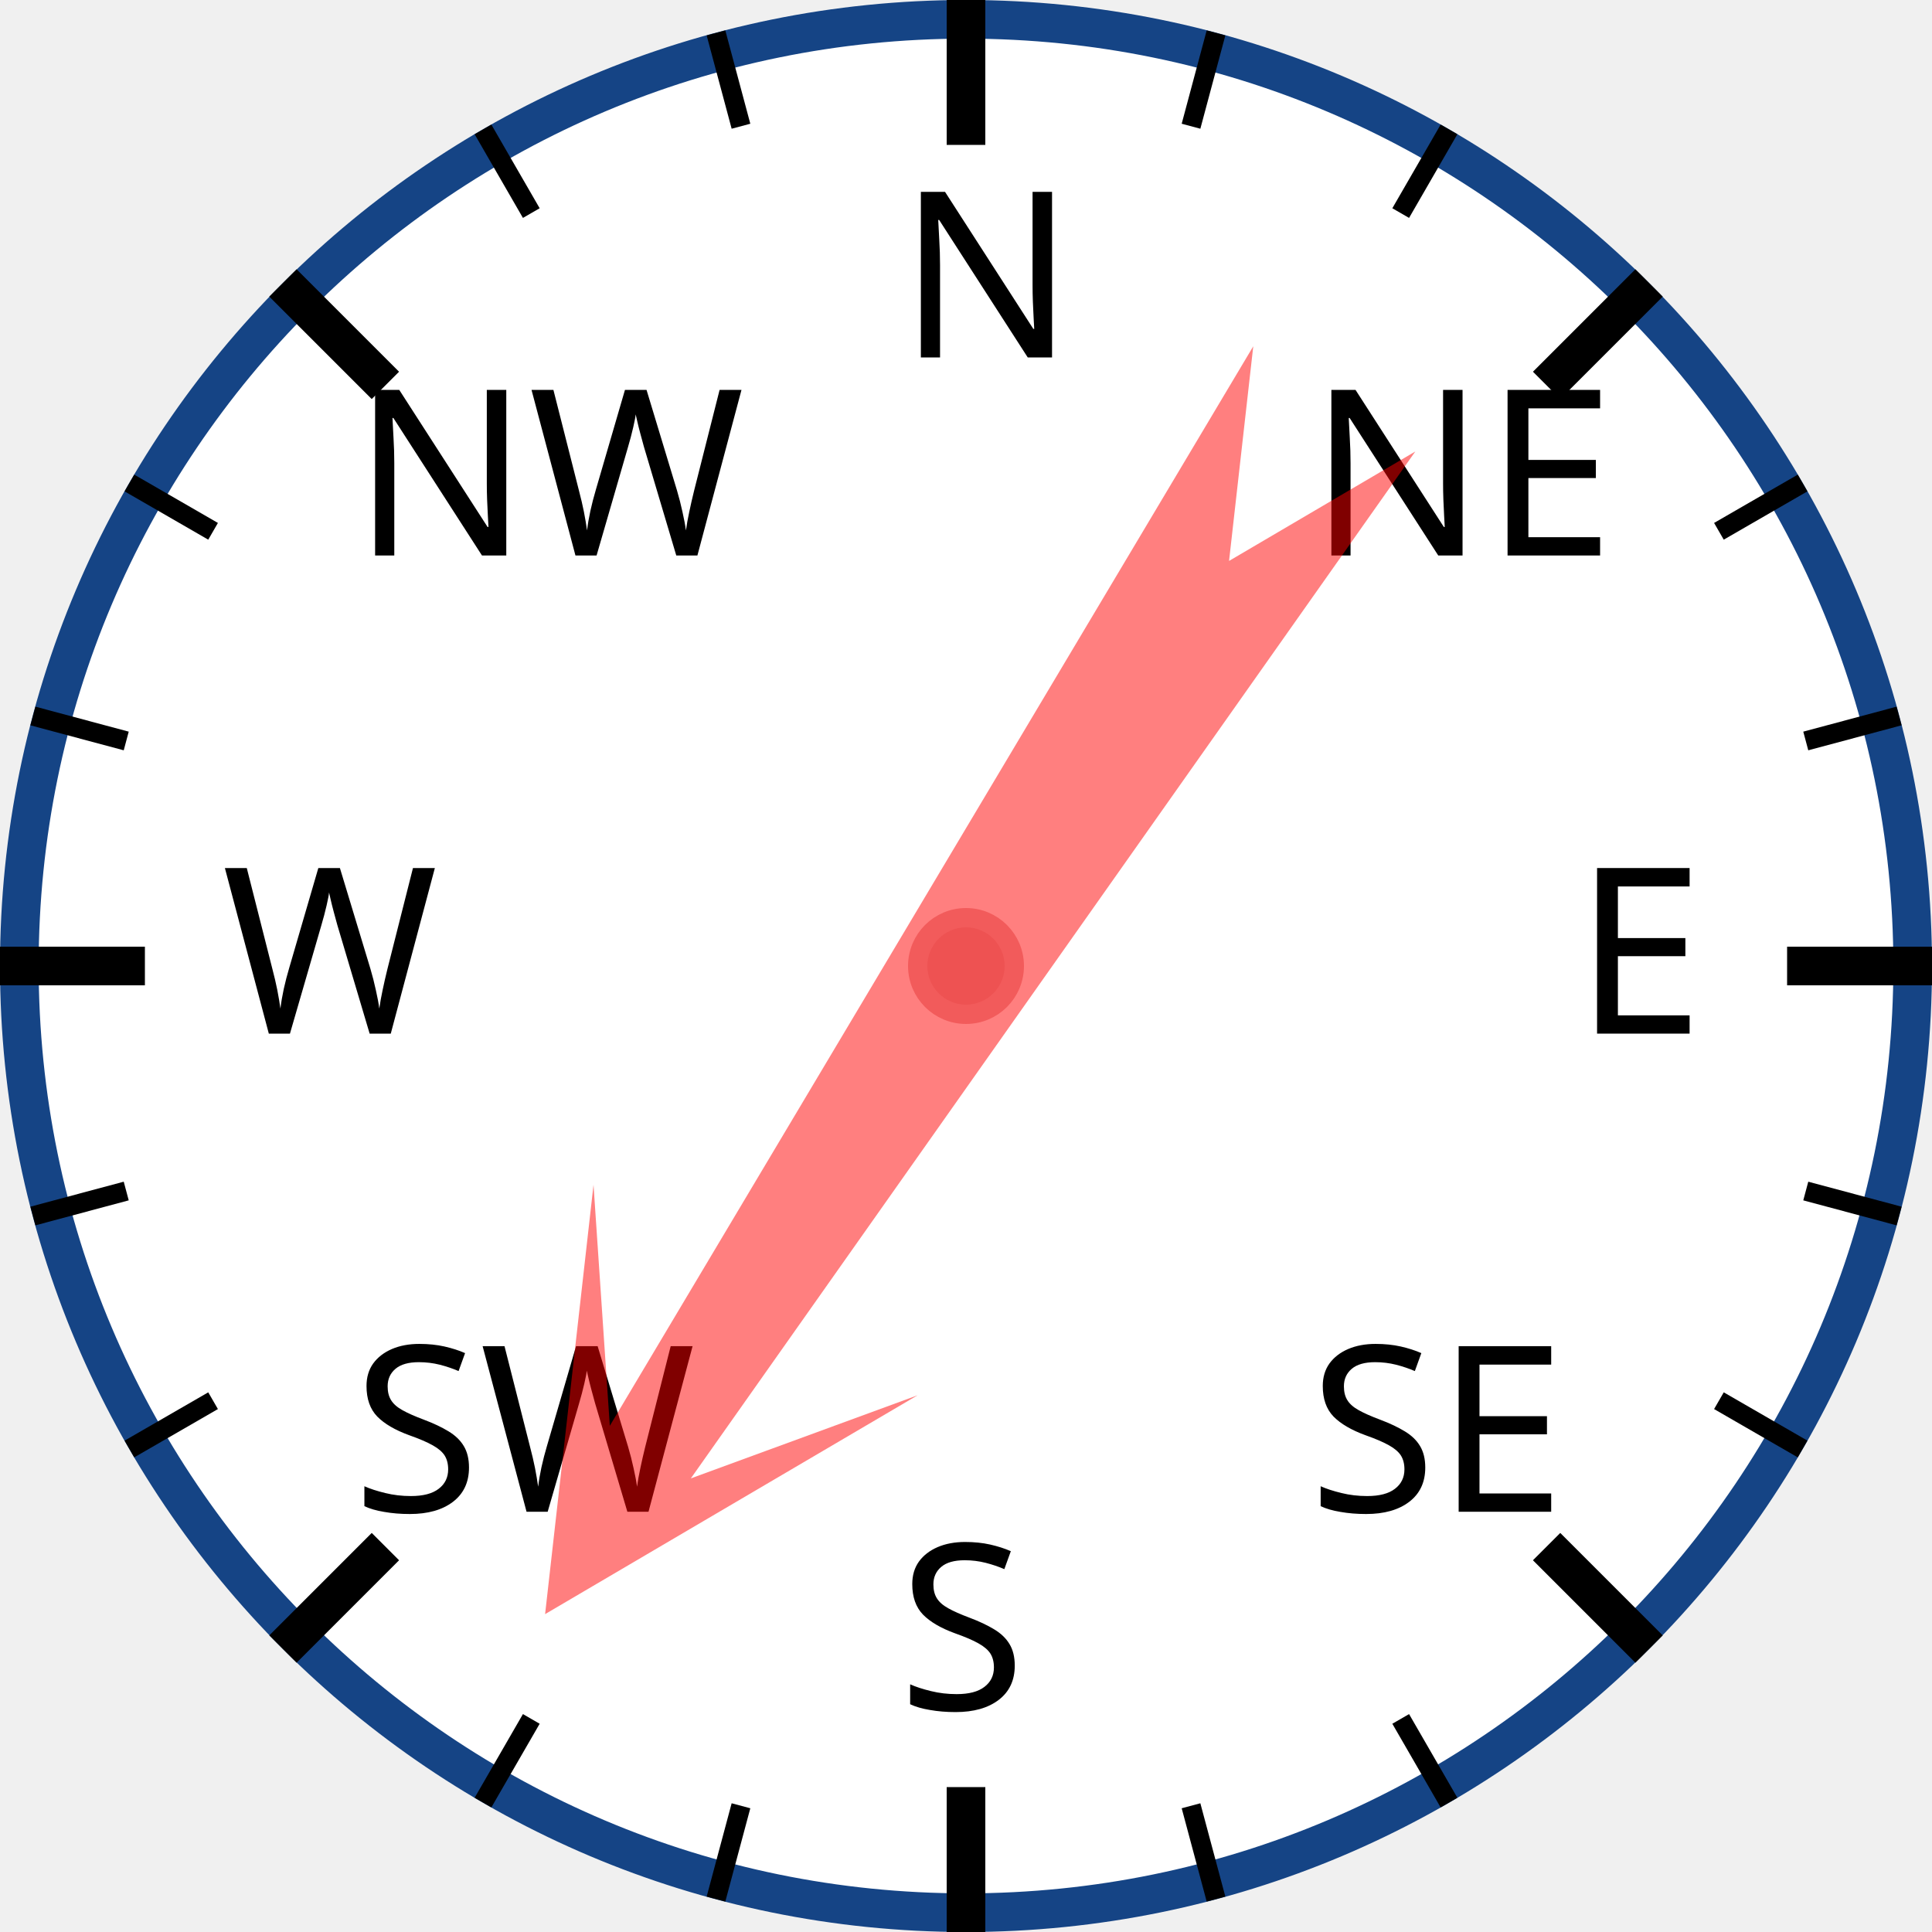
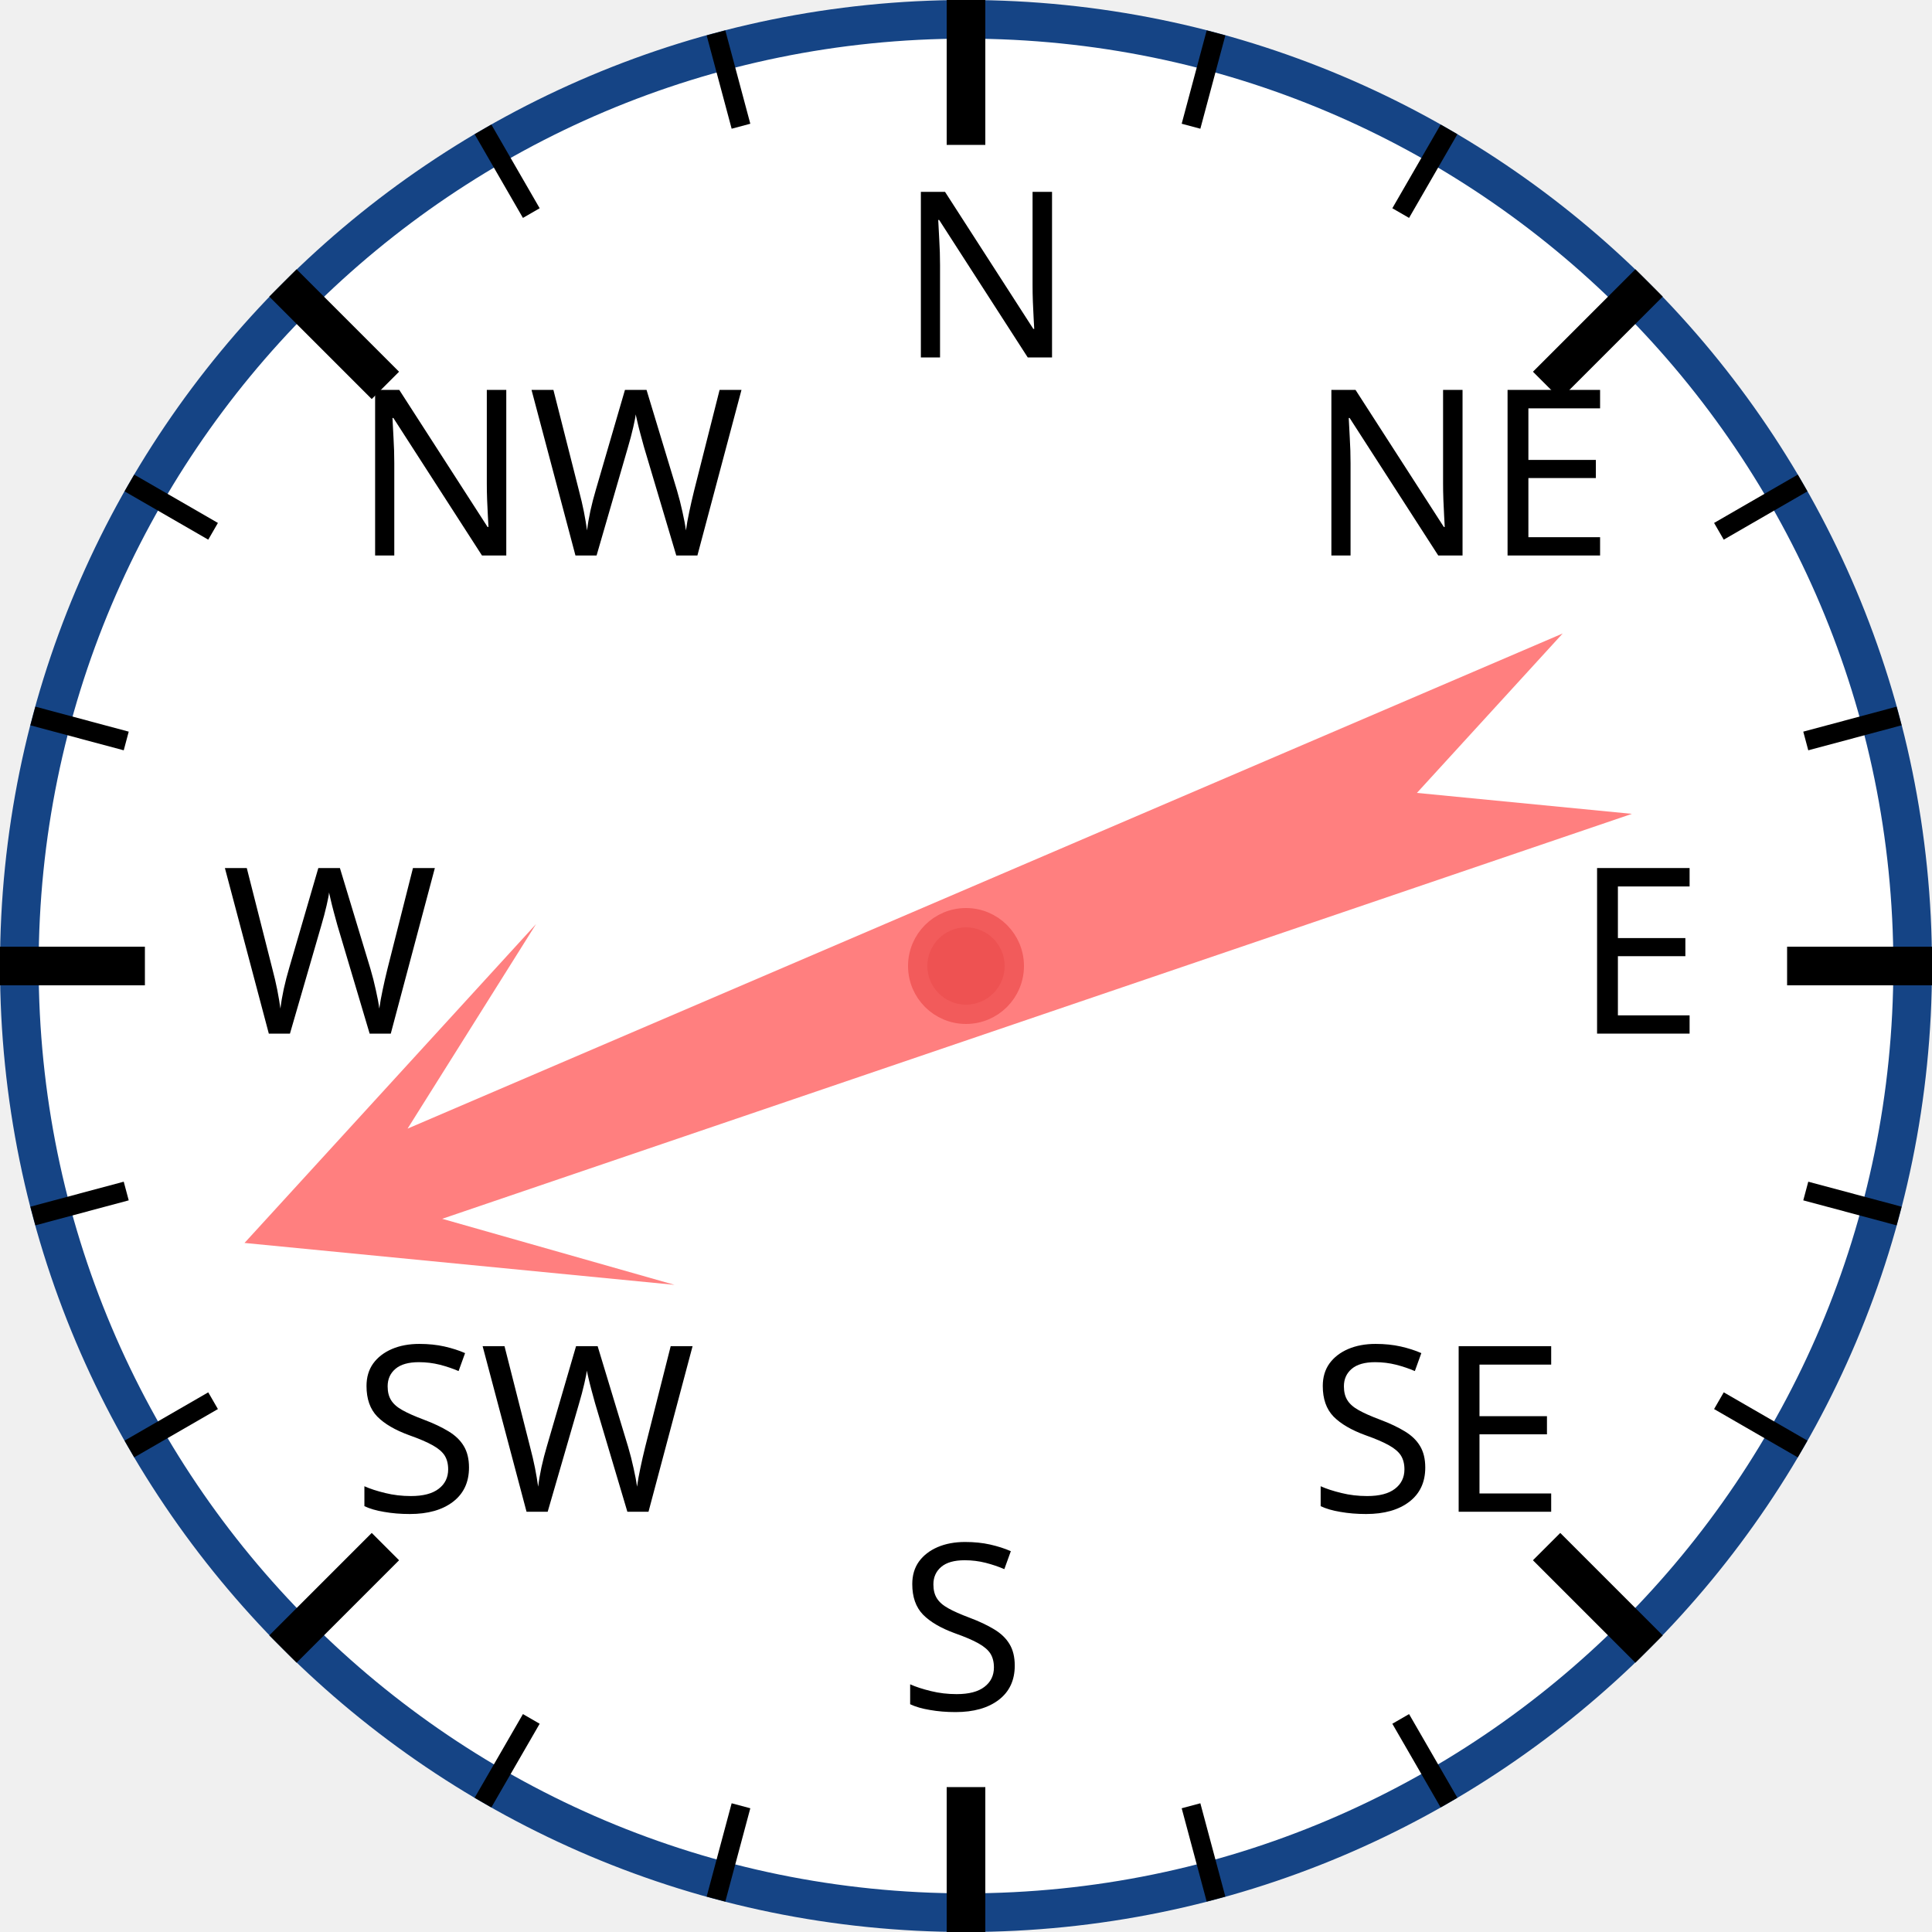
<svg xmlns="http://www.w3.org/2000/svg" width="120px" height="120px" viewBox="0 0 200 200">
  <circle cx="100" cy="100" r="98" style="fill: white; stroke: #154485; stroke-width: 4;" />
  <text x="93.0" y="37.0" style="font-family: sans-serif; font-size: 18pt;">N</text>
  <line x1="100.0" y1="0.0" x2="100.0" y2="15.0" style="stroke: black; stroke-width: 4;" />
  <line x1="74.118" y1="3.407" x2="76.706" y2="13.067" style="stroke: black; stroke-width: 2;" />
  <line x1="50" y1="13.397" x2="55" y2="22.058" style="stroke: black; stroke-width: 2;" />
  <text x="36.503" y="57.503" style="font-family: sans-serif; font-size: 18pt;">NW</text>
  <line x1="29.289" y1="29.289" x2="39.896" y2="39.896" style="stroke: black; stroke-width: 4;" />
  <line x1="13.397" y1="50" x2="22.058" y2="55" style="stroke: black; stroke-width: 2;" />
  <line x1="3.407" y1="74.118" x2="13.067" y2="76.706" style="stroke: black; stroke-width: 2;" />
  <text x="23.0" y="107.0" style="font-family: sans-serif; font-size: 18pt;">W</text>
  <line x1="0.0" y1="100.0" x2="15.0" y2="100.0" style="stroke: black; stroke-width: 4;" />
  <line x1="3.407" y1="125.882" x2="13.067" y2="123.294" style="stroke: black; stroke-width: 2;" />
  <line x1="13.397" y1="150" x2="22.058" y2="145" style="stroke: black; stroke-width: 2;" />
  <text x="36.503" y="156.497" style="font-family: sans-serif; font-size: 18pt;">SW</text>
  <line x1="29.289" y1="170.711" x2="39.896" y2="160.104" style="stroke: black; stroke-width: 4;" />
  <line x1="50" y1="186.603" x2="55" y2="177.942" style="stroke: black; stroke-width: 2;" />
  <line x1="74.118" y1="196.593" x2="76.706" y2="186.933" style="stroke: black; stroke-width: 2;" />
  <text x="93" y="177.0" style="font-family: sans-serif; font-size: 18pt;">S</text>
  <line x1="100" y1="200.0" x2="100" y2="185.0" style="stroke: black; stroke-width: 4;" />
  <line x1="125.882" y1="196.593" x2="123.294" y2="186.933" style="stroke: black; stroke-width: 2;" />
  <line x1="150.0" y1="186.603" x2="145.0" y2="177.942" style="stroke: black; stroke-width: 2;" />
  <text x="135.497" y="156.497" style="font-family: sans-serif; font-size: 18pt;">SE</text>
  <line x1="170.711" y1="170.711" x2="160.104" y2="160.104" style="stroke: black; stroke-width: 4;" />
  <line x1="186.603" y1="150" x2="177.942" y2="145" style="stroke: black; stroke-width: 2;" />
  <line x1="196.593" y1="125.882" x2="186.933" y2="123.294" style="stroke: black; stroke-width: 2;" />
  <text x="163.0" y="107" style="font-family: sans-serif; font-size: 18pt;">E</text>
  <line x1="200.0" y1="100" x2="185.0" y2="100" style="stroke: black; stroke-width: 4;" />
  <line x1="196.593" y1="74.118" x2="186.933" y2="76.706" style="stroke: black; stroke-width: 2;" />
  <line x1="186.603" y1="50" x2="177.942" y2="55" style="stroke: black; stroke-width: 2;" />
  <text x="135.497" y="57.503" style="font-family: sans-serif; font-size: 18pt;">NE</text>
  <line x1="170.711" y1="29.289" x2="160.104" y2="39.896" style="stroke: black; stroke-width: 4;" />
  <line x1="150" y1="13.397" x2="145" y2="22.058" style="stroke: black; stroke-width: 2;" />
  <line x1="125.882" y1="3.407" x2="123.294" y2="13.067" style="stroke: black; stroke-width: 2;" />
-   <polygon points="100 20 120 60 105 40 110 170 100 150 90 170 95 40 80 60" style="fill: red; fill-opacity: 0.5;" transform="rotate(213,100,100)" />
+   <polygon points="100 20 120 60 105 40 110 170 100 150 90 170 95 40 80 60" style="fill: red; fill-opacity: 0.5;" transform="rotate(249,100,100)" />
  <circle cx="100" cy="100" r="5" style="fill: #EE5252; stroke: #F25B5B; stroke-width: 2;" />
</svg>
